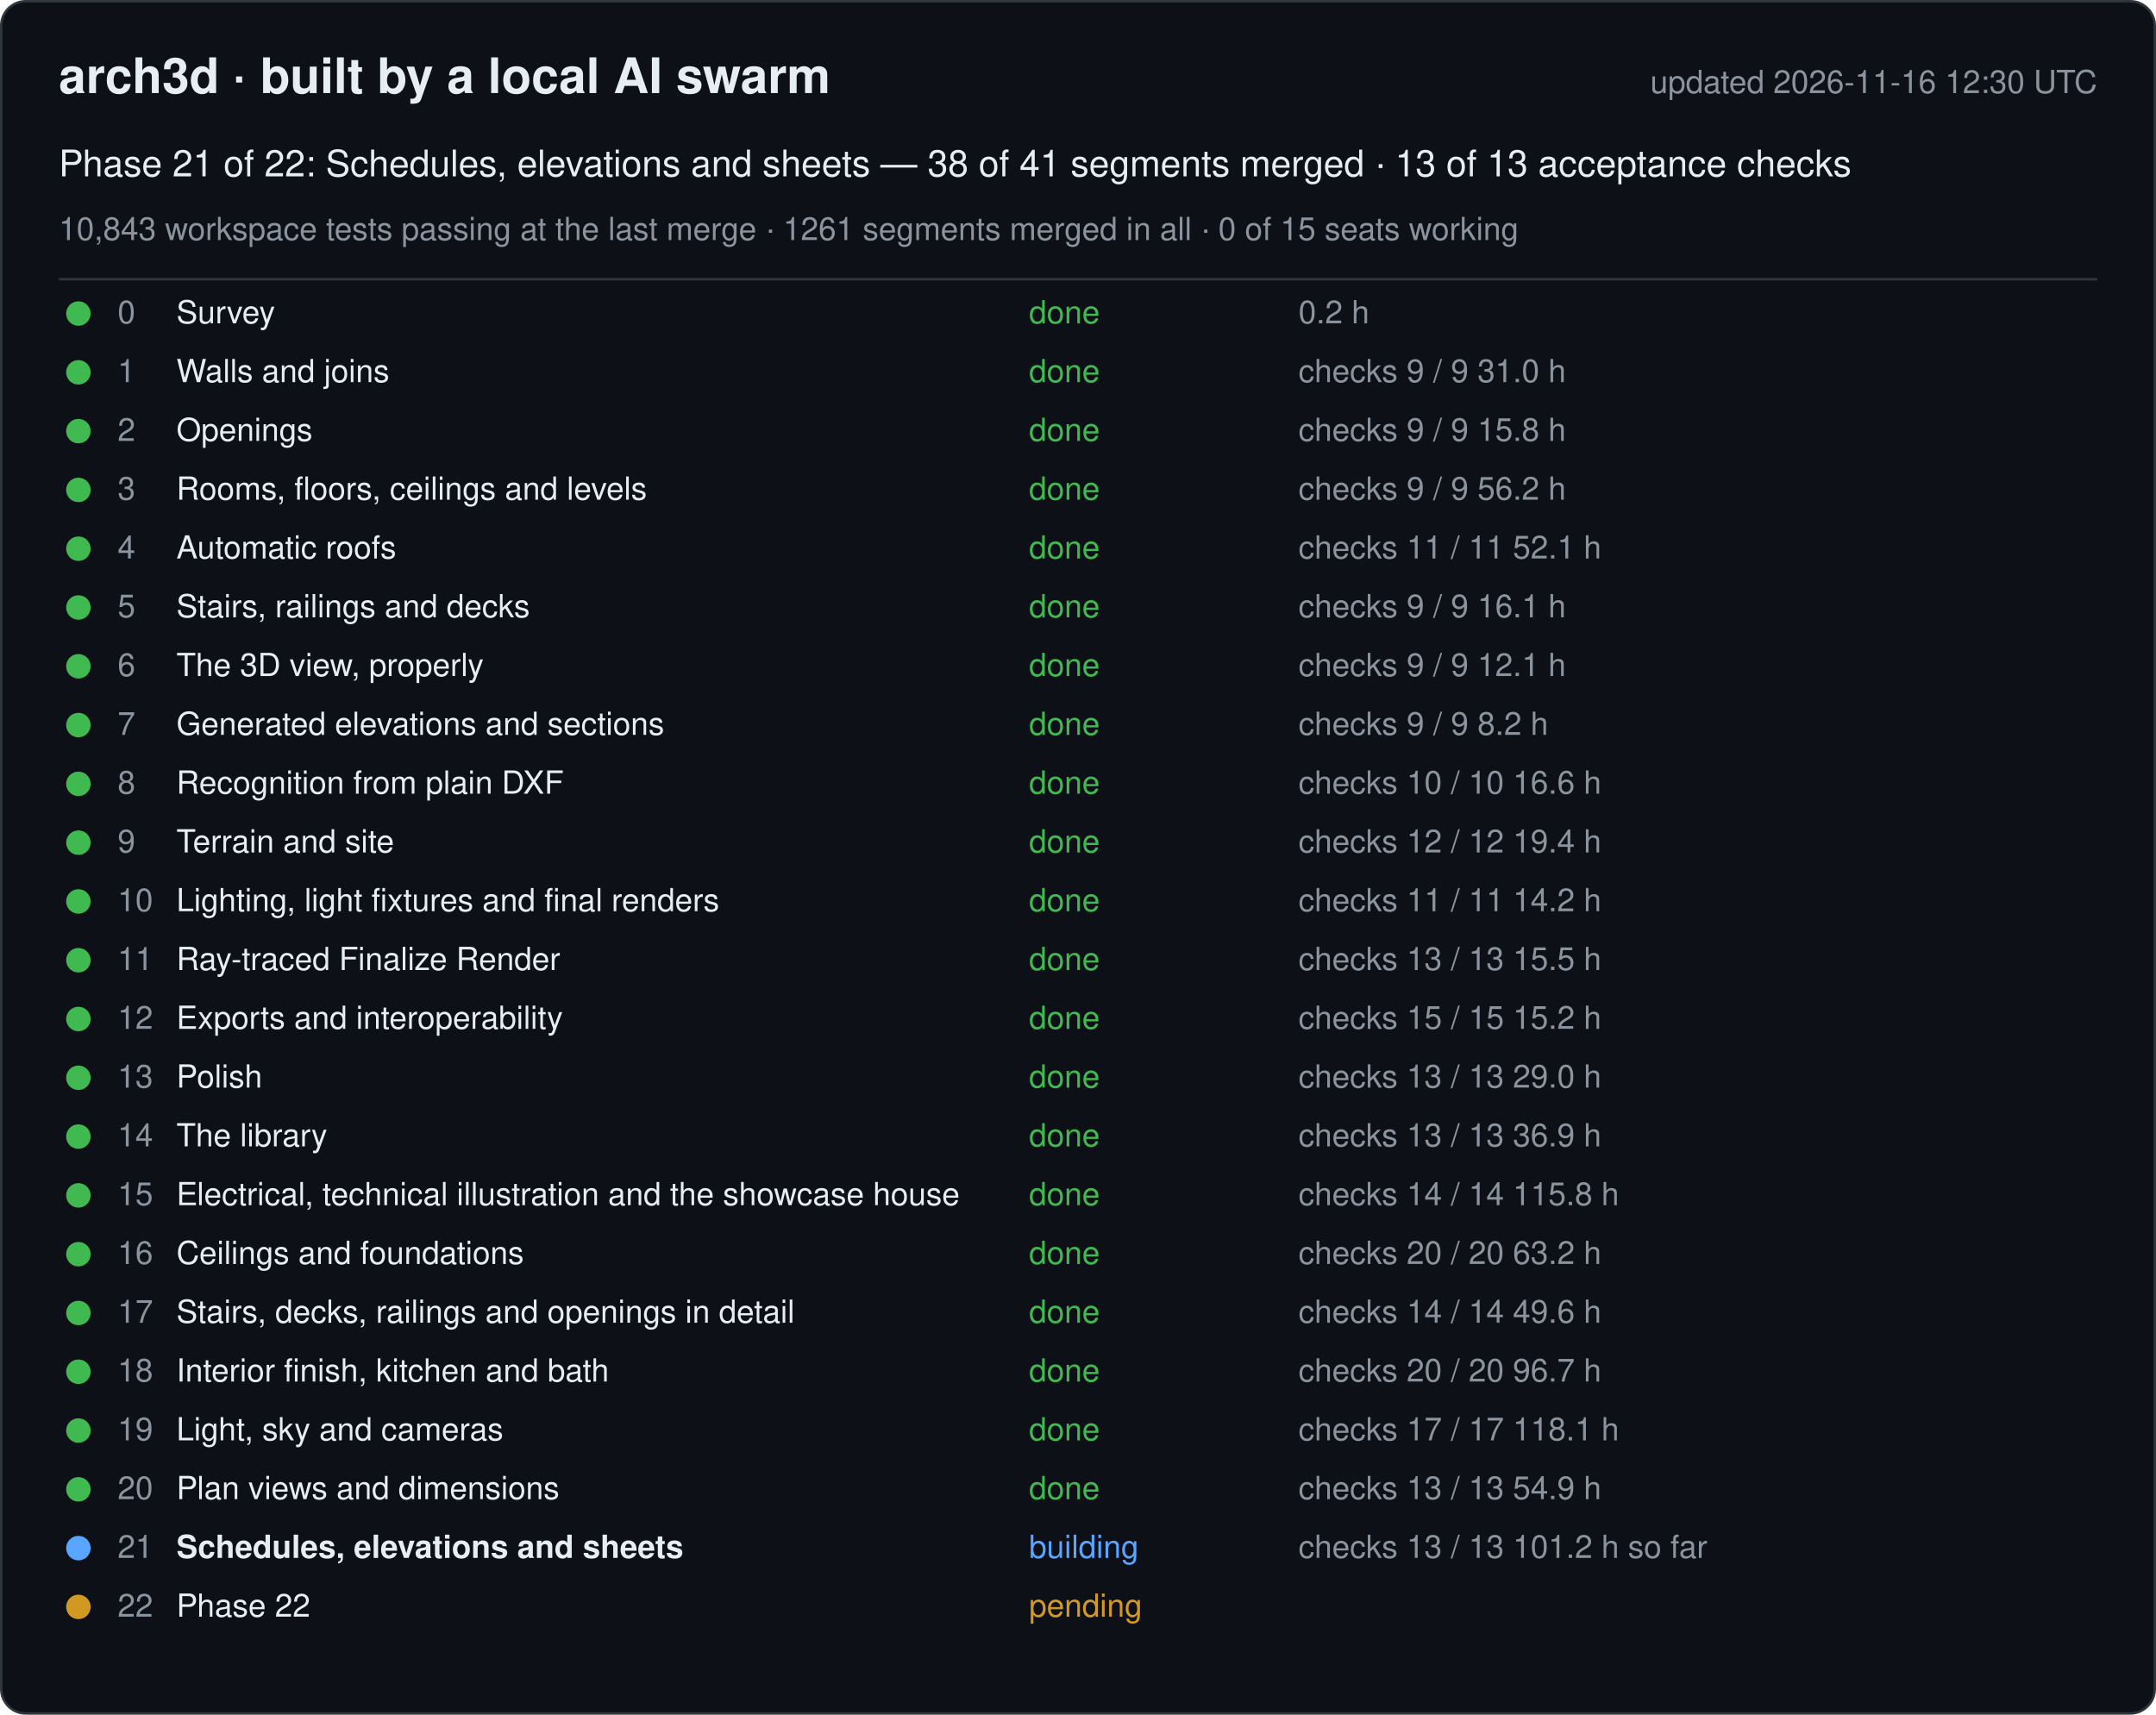
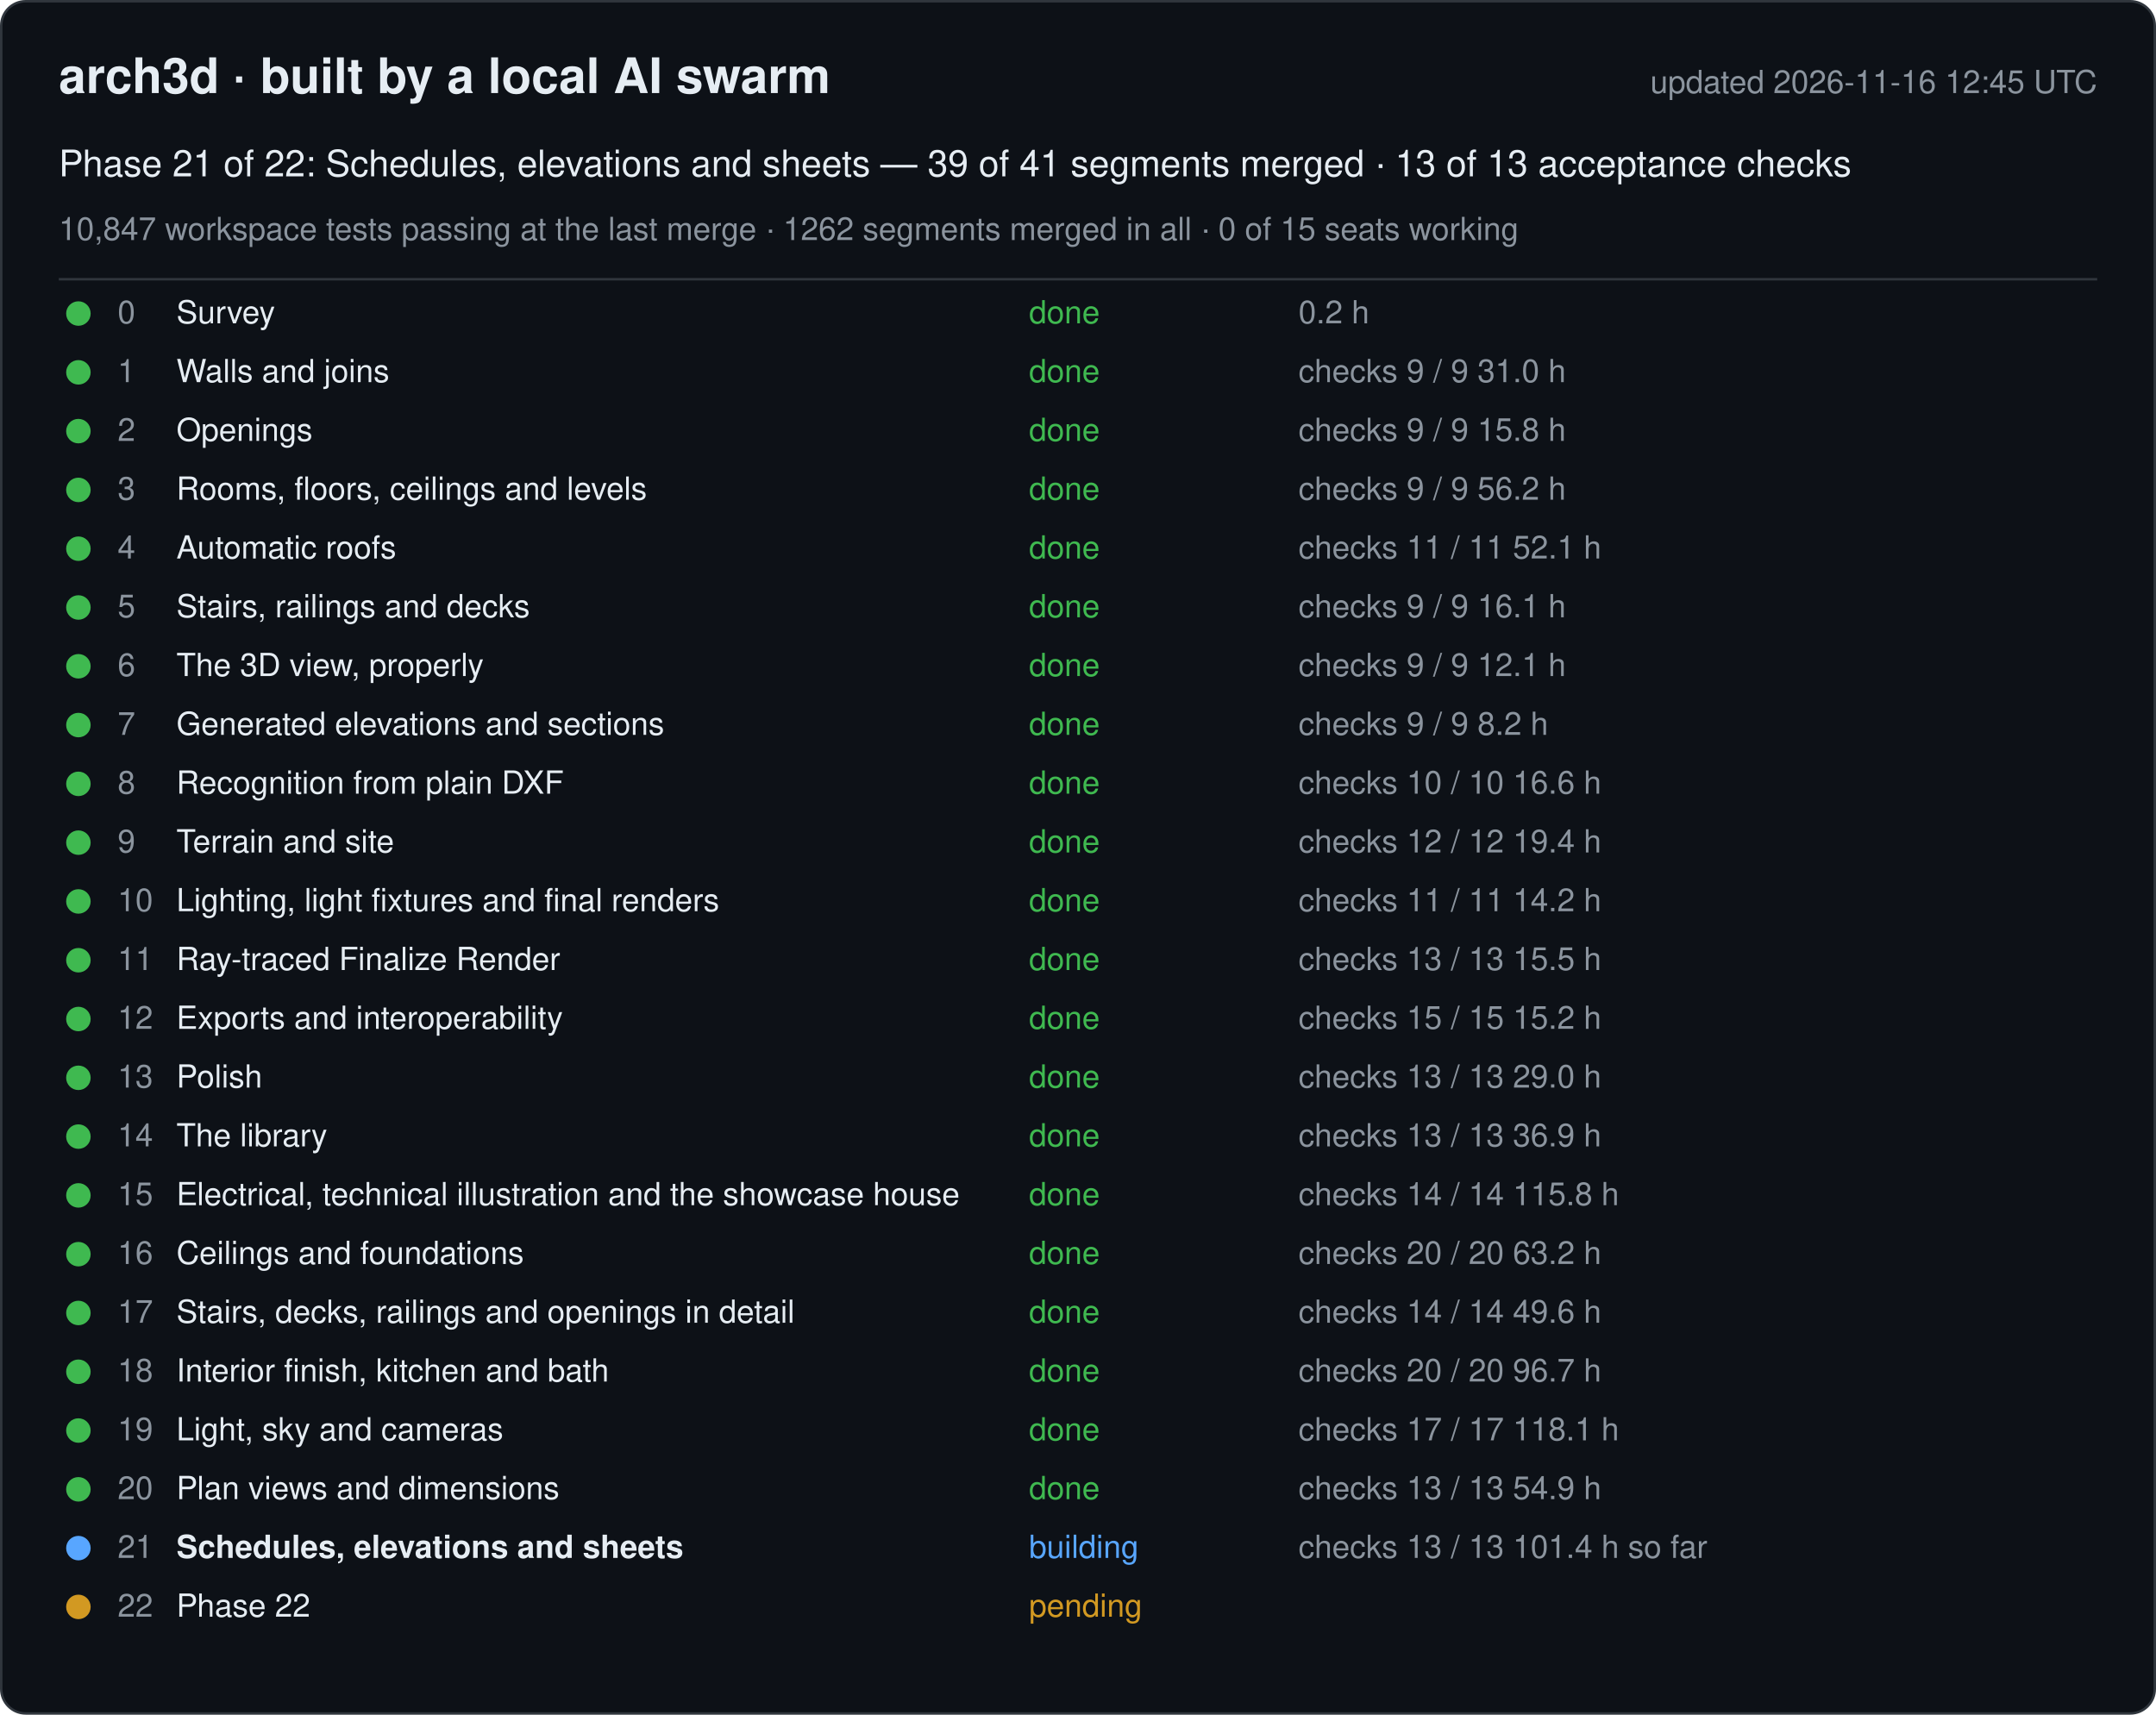
<svg xmlns="http://www.w3.org/2000/svg" width="880" height="700" viewBox="0 0 880 700" font-family="-apple-system, Segoe UI, Helvetica, Arial, sans-serif">
  <rect x="0.5" y="0.5" width="879" height="699" rx="10" fill="#0d1117" stroke="#30363d" />
  <text x="24" y="38" font-size="20" font-weight="600" fill="#e6edf3">arch3d · built by a local AI swarm</text>
-   <text x="856" y="38" font-size="13" fill="#8b949e" text-anchor="end">updated 2026-11-16 12:30 UTC</text>
-   <text x="24" y="72" font-size="15" fill="#e6edf3">Phase 21 of 22: Schedules, elevations and sheets — 38 of 41 segments merged · 13 of 13 acceptance checks</text>
-   <text x="24" y="98" font-size="13" fill="#8b949e">10,843 workspace tests passing at the last merge · 1261 segments merged in all · 0 of 15 seats working</text>
+   <text x="856" y="38" font-size="13" fill="#8b949e" text-anchor="end">updated 2026-11-16 12:45 UTC</text>
+   <text x="24" y="72" font-size="15" fill="#e6edf3">Phase 21 of 22: Schedules, elevations and sheets — 39 of 41 segments merged · 13 of 13 acceptance checks</text>
+   <text x="24" y="98" font-size="13" fill="#8b949e">10,847 workspace tests passing at the last merge · 1262 segments merged in all · 0 of 15 seats working</text>
  <line x1="24" y1="114" x2="856" y2="114" stroke="#30363d" />
  <g data-phase="0">
    <circle cx="32" cy="128" r="5" fill="#3fb950" />
    <text x="48" y="132" font-size="13" fill="#8b949e">0</text>
    <text x="72" y="132" font-size="13" fill="#e6edf3">Survey</text>
    <text x="420" y="132" font-size="13" fill="#3fb950">done</text>
    <text x="530" y="132" font-size="13" fill="#8b949e">0.2 h</text>
  </g>
  <g data-phase="1">
    <circle cx="32" cy="152" r="5" fill="#3fb950" />
    <text x="48" y="156" font-size="13" fill="#8b949e">1</text>
    <text x="72" y="156" font-size="13" fill="#e6edf3">Walls and joins</text>
    <text x="420" y="156" font-size="13" fill="#3fb950">done</text>
    <text x="530" y="156" font-size="13" fill="#8b949e">checks 9 / 9   31.0 h</text>
  </g>
  <g data-phase="2">
    <circle cx="32" cy="176" r="5" fill="#3fb950" />
    <text x="48" y="180" font-size="13" fill="#8b949e">2</text>
    <text x="72" y="180" font-size="13" fill="#e6edf3">Openings</text>
    <text x="420" y="180" font-size="13" fill="#3fb950">done</text>
    <text x="530" y="180" font-size="13" fill="#8b949e">checks 9 / 9   15.8 h</text>
  </g>
  <g data-phase="3">
    <circle cx="32" cy="200" r="5" fill="#3fb950" />
    <text x="48" y="204" font-size="13" fill="#8b949e">3</text>
    <text x="72" y="204" font-size="13" fill="#e6edf3">Rooms, floors, ceilings and levels</text>
    <text x="420" y="204" font-size="13" fill="#3fb950">done</text>
    <text x="530" y="204" font-size="13" fill="#8b949e">checks 9 / 9   56.2 h</text>
  </g>
  <g data-phase="4">
    <circle cx="32" cy="224" r="5" fill="#3fb950" />
    <text x="48" y="228" font-size="13" fill="#8b949e">4</text>
    <text x="72" y="228" font-size="13" fill="#e6edf3">Automatic roofs</text>
    <text x="420" y="228" font-size="13" fill="#3fb950">done</text>
    <text x="530" y="228" font-size="13" fill="#8b949e">checks 11 / 11   52.1 h</text>
  </g>
  <g data-phase="5">
    <circle cx="32" cy="248" r="5" fill="#3fb950" />
    <text x="48" y="252" font-size="13" fill="#8b949e">5</text>
    <text x="72" y="252" font-size="13" fill="#e6edf3">Stairs, railings and decks</text>
    <text x="420" y="252" font-size="13" fill="#3fb950">done</text>
    <text x="530" y="252" font-size="13" fill="#8b949e">checks 9 / 9   16.1 h</text>
  </g>
  <g data-phase="6">
    <circle cx="32" cy="272" r="5" fill="#3fb950" />
    <text x="48" y="276" font-size="13" fill="#8b949e">6</text>
    <text x="72" y="276" font-size="13" fill="#e6edf3">The 3D view, properly</text>
    <text x="420" y="276" font-size="13" fill="#3fb950">done</text>
    <text x="530" y="276" font-size="13" fill="#8b949e">checks 9 / 9   12.1 h</text>
  </g>
  <g data-phase="7">
    <circle cx="32" cy="296" r="5" fill="#3fb950" />
    <text x="48" y="300" font-size="13" fill="#8b949e">7</text>
    <text x="72" y="300" font-size="13" fill="#e6edf3">Generated elevations and sections</text>
    <text x="420" y="300" font-size="13" fill="#3fb950">done</text>
    <text x="530" y="300" font-size="13" fill="#8b949e">checks 9 / 9   8.2 h</text>
  </g>
  <g data-phase="8">
    <circle cx="32" cy="320" r="5" fill="#3fb950" />
    <text x="48" y="324" font-size="13" fill="#8b949e">8</text>
    <text x="72" y="324" font-size="13" fill="#e6edf3">Recognition from plain DXF</text>
    <text x="420" y="324" font-size="13" fill="#3fb950">done</text>
    <text x="530" y="324" font-size="13" fill="#8b949e">checks 10 / 10   16.6 h</text>
  </g>
  <g data-phase="9">
    <circle cx="32" cy="344" r="5" fill="#3fb950" />
    <text x="48" y="348" font-size="13" fill="#8b949e">9</text>
    <text x="72" y="348" font-size="13" fill="#e6edf3">Terrain and site</text>
    <text x="420" y="348" font-size="13" fill="#3fb950">done</text>
    <text x="530" y="348" font-size="13" fill="#8b949e">checks 12 / 12   19.4 h</text>
  </g>
  <g data-phase="10">
    <circle cx="32" cy="368" r="5" fill="#3fb950" />
    <text x="48" y="372" font-size="13" fill="#8b949e">10</text>
    <text x="72" y="372" font-size="13" fill="#e6edf3">Lighting, light fixtures and final renders</text>
    <text x="420" y="372" font-size="13" fill="#3fb950">done</text>
    <text x="530" y="372" font-size="13" fill="#8b949e">checks 11 / 11   14.2 h</text>
  </g>
  <g data-phase="11">
    <circle cx="32" cy="392" r="5" fill="#3fb950" />
    <text x="48" y="396" font-size="13" fill="#8b949e">11</text>
    <text x="72" y="396" font-size="13" fill="#e6edf3">Ray-traced Finalize Render</text>
    <text x="420" y="396" font-size="13" fill="#3fb950">done</text>
    <text x="530" y="396" font-size="13" fill="#8b949e">checks 13 / 13   15.5 h</text>
  </g>
  <g data-phase="12">
    <circle cx="32" cy="416" r="5" fill="#3fb950" />
    <text x="48" y="420" font-size="13" fill="#8b949e">12</text>
    <text x="72" y="420" font-size="13" fill="#e6edf3">Exports and interoperability</text>
    <text x="420" y="420" font-size="13" fill="#3fb950">done</text>
    <text x="530" y="420" font-size="13" fill="#8b949e">checks 15 / 15   15.2 h</text>
  </g>
  <g data-phase="13">
    <circle cx="32" cy="440" r="5" fill="#3fb950" />
    <text x="48" y="444" font-size="13" fill="#8b949e">13</text>
    <text x="72" y="444" font-size="13" fill="#e6edf3">Polish</text>
    <text x="420" y="444" font-size="13" fill="#3fb950">done</text>
    <text x="530" y="444" font-size="13" fill="#8b949e">checks 13 / 13   29.0 h</text>
  </g>
  <g data-phase="14">
    <circle cx="32" cy="464" r="5" fill="#3fb950" />
    <text x="48" y="468" font-size="13" fill="#8b949e">14</text>
    <text x="72" y="468" font-size="13" fill="#e6edf3">The library</text>
    <text x="420" y="468" font-size="13" fill="#3fb950">done</text>
    <text x="530" y="468" font-size="13" fill="#8b949e">checks 13 / 13   36.9 h</text>
  </g>
  <g data-phase="15">
    <circle cx="32" cy="488" r="5" fill="#3fb950" />
    <text x="48" y="492" font-size="13" fill="#8b949e">15</text>
    <text x="72" y="492" font-size="13" fill="#e6edf3">Electrical, technical illustration and the showcase house</text>
    <text x="420" y="492" font-size="13" fill="#3fb950">done</text>
    <text x="530" y="492" font-size="13" fill="#8b949e">checks 14 / 14   115.8 h</text>
  </g>
  <g data-phase="16">
    <circle cx="32" cy="512" r="5" fill="#3fb950" />
    <text x="48" y="516" font-size="13" fill="#8b949e">16</text>
    <text x="72" y="516" font-size="13" fill="#e6edf3">Ceilings and foundations</text>
    <text x="420" y="516" font-size="13" fill="#3fb950">done</text>
    <text x="530" y="516" font-size="13" fill="#8b949e">checks 20 / 20   63.2 h</text>
  </g>
  <g data-phase="17">
    <circle cx="32" cy="536" r="5" fill="#3fb950" />
    <text x="48" y="540" font-size="13" fill="#8b949e">17</text>
    <text x="72" y="540" font-size="13" fill="#e6edf3">Stairs, decks, railings and openings in detail</text>
    <text x="420" y="540" font-size="13" fill="#3fb950">done</text>
    <text x="530" y="540" font-size="13" fill="#8b949e">checks 14 / 14   49.6 h</text>
  </g>
  <g data-phase="18">
    <circle cx="32" cy="560" r="5" fill="#3fb950" />
    <text x="48" y="564" font-size="13" fill="#8b949e">18</text>
    <text x="72" y="564" font-size="13" fill="#e6edf3">Interior finish, kitchen and bath</text>
    <text x="420" y="564" font-size="13" fill="#3fb950">done</text>
    <text x="530" y="564" font-size="13" fill="#8b949e">checks 20 / 20   96.7 h</text>
  </g>
  <g data-phase="19">
    <circle cx="32" cy="584" r="5" fill="#3fb950" />
    <text x="48" y="588" font-size="13" fill="#8b949e">19</text>
    <text x="72" y="588" font-size="13" fill="#e6edf3">Light, sky and cameras</text>
    <text x="420" y="588" font-size="13" fill="#3fb950">done</text>
    <text x="530" y="588" font-size="13" fill="#8b949e">checks 17 / 17   118.1 h</text>
  </g>
  <g data-phase="20">
    <circle cx="32" cy="608" r="5" fill="#3fb950" />
    <text x="48" y="612" font-size="13" fill="#8b949e">20</text>
    <text x="72" y="612" font-size="13" fill="#e6edf3">Plan views and dimensions</text>
    <text x="420" y="612" font-size="13" fill="#3fb950">done</text>
    <text x="530" y="612" font-size="13" fill="#8b949e">checks 13 / 13   54.9 h</text>
  </g>
  <g data-phase="21">
    <circle cx="32" cy="632" r="5" fill="#58a6ff" />
    <text x="48" y="636" font-size="13" fill="#8b949e">21</text>
    <text x="72" y="636" font-size="13" fill="#e6edf3" font-weight="600">Schedules, elevations and sheets</text>
    <text x="420" y="636" font-size="13" fill="#58a6ff">building</text>
-     <text x="530" y="636" font-size="13" fill="#8b949e">checks 13 / 13   101.2 h so far</text>
+     <text x="530" y="636" font-size="13" fill="#8b949e">checks 13 / 13   101.4 h so far</text>
  </g>
  <g data-phase="22">
    <circle cx="32" cy="656" r="5" fill="#d29922" />
    <text x="48" y="660" font-size="13" fill="#8b949e">22</text>
    <text x="72" y="660" font-size="13" fill="#e6edf3">Phase 22</text>
    <text x="420" y="660" font-size="13" fill="#d29922">pending</text>
    <text x="530" y="660" font-size="13" fill="#8b949e" />
  </g>
</svg>
